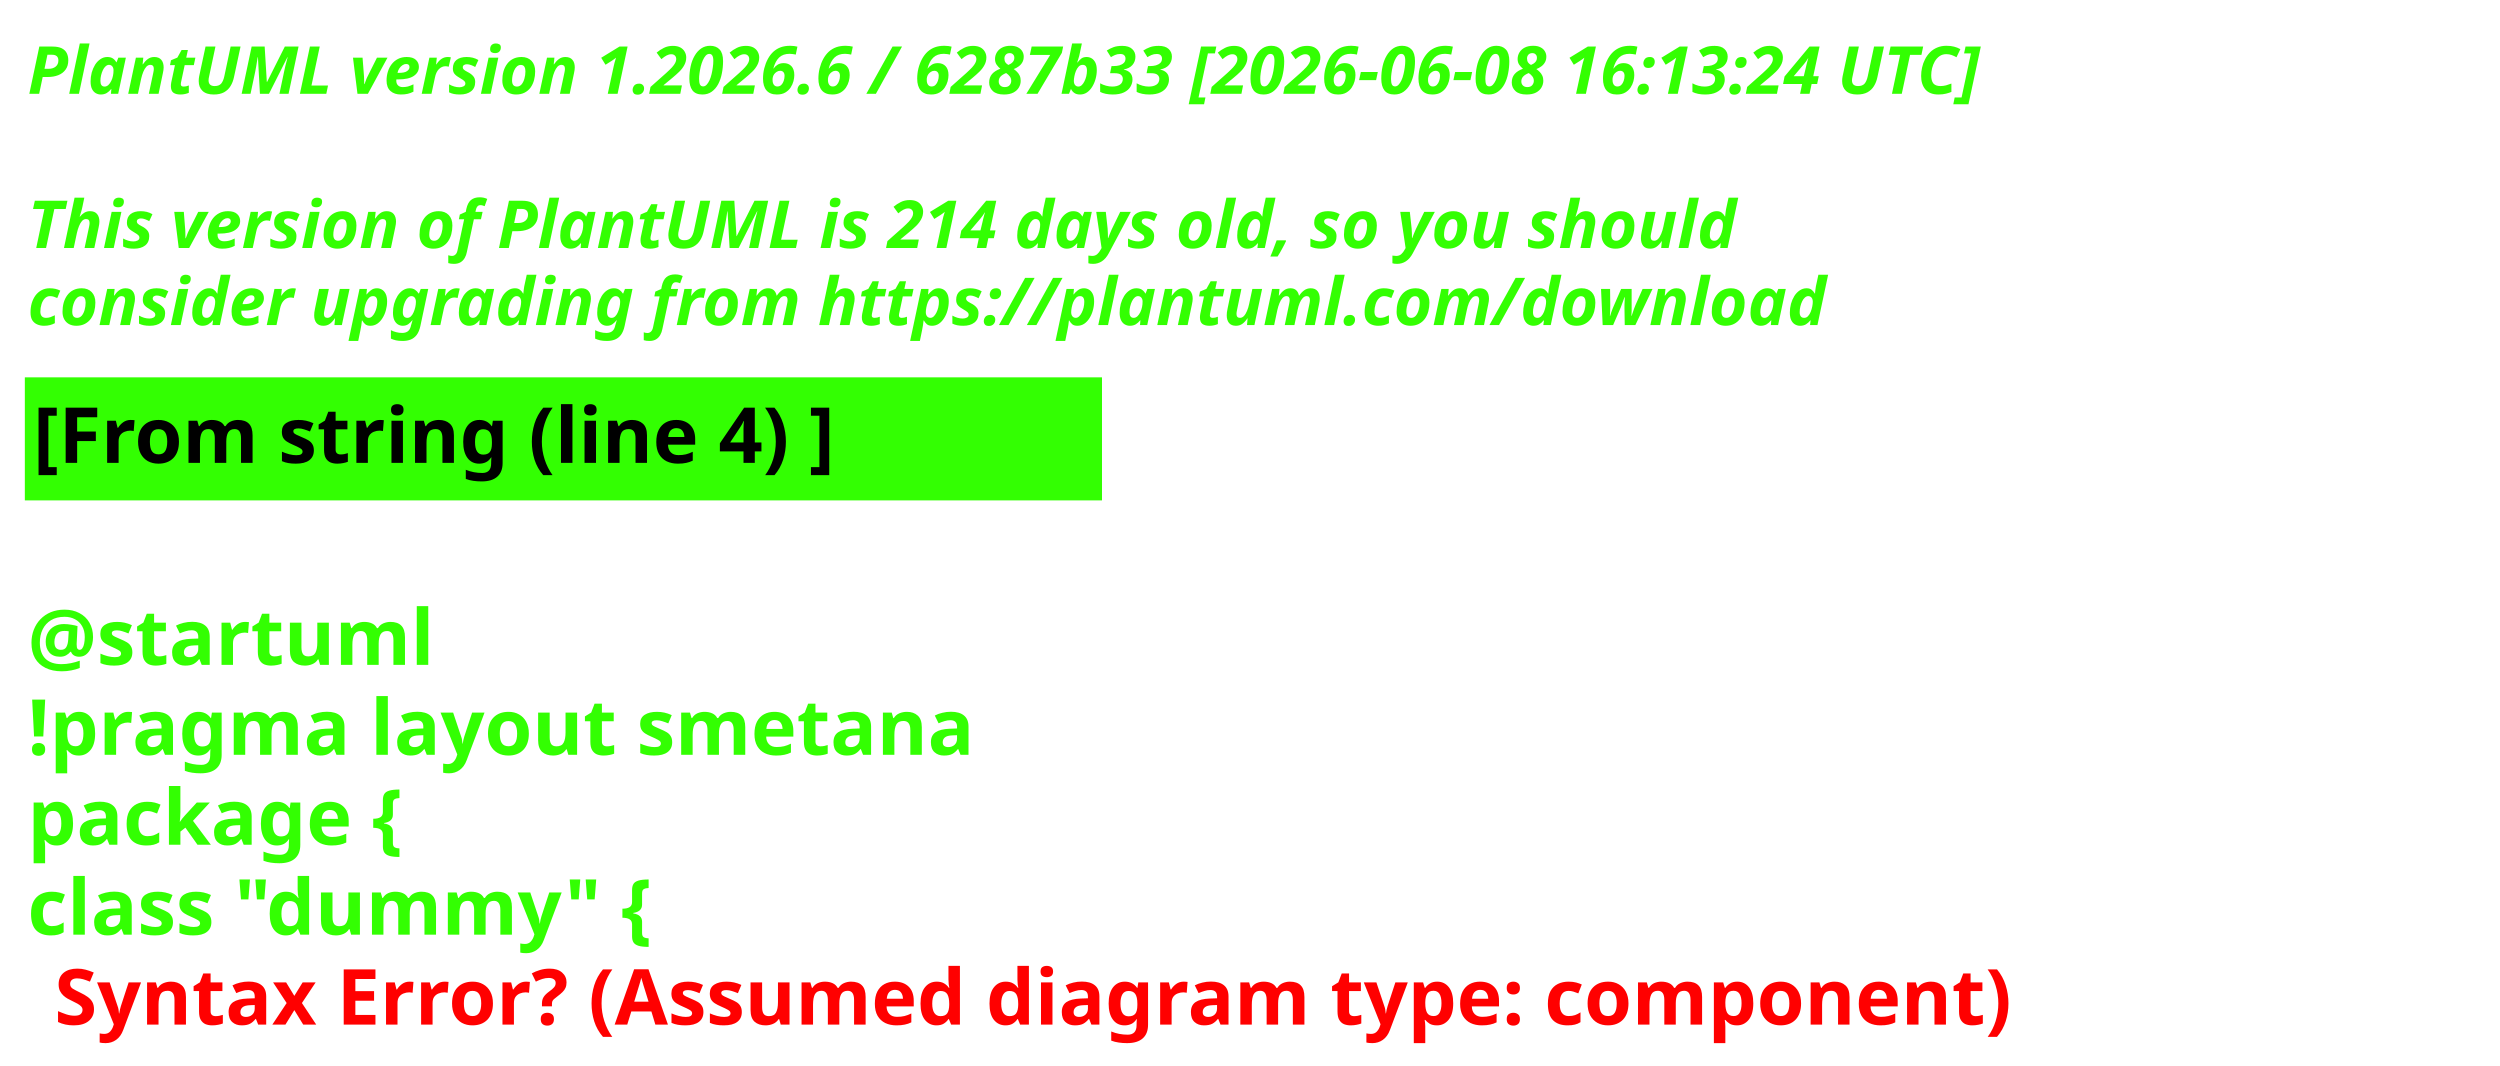
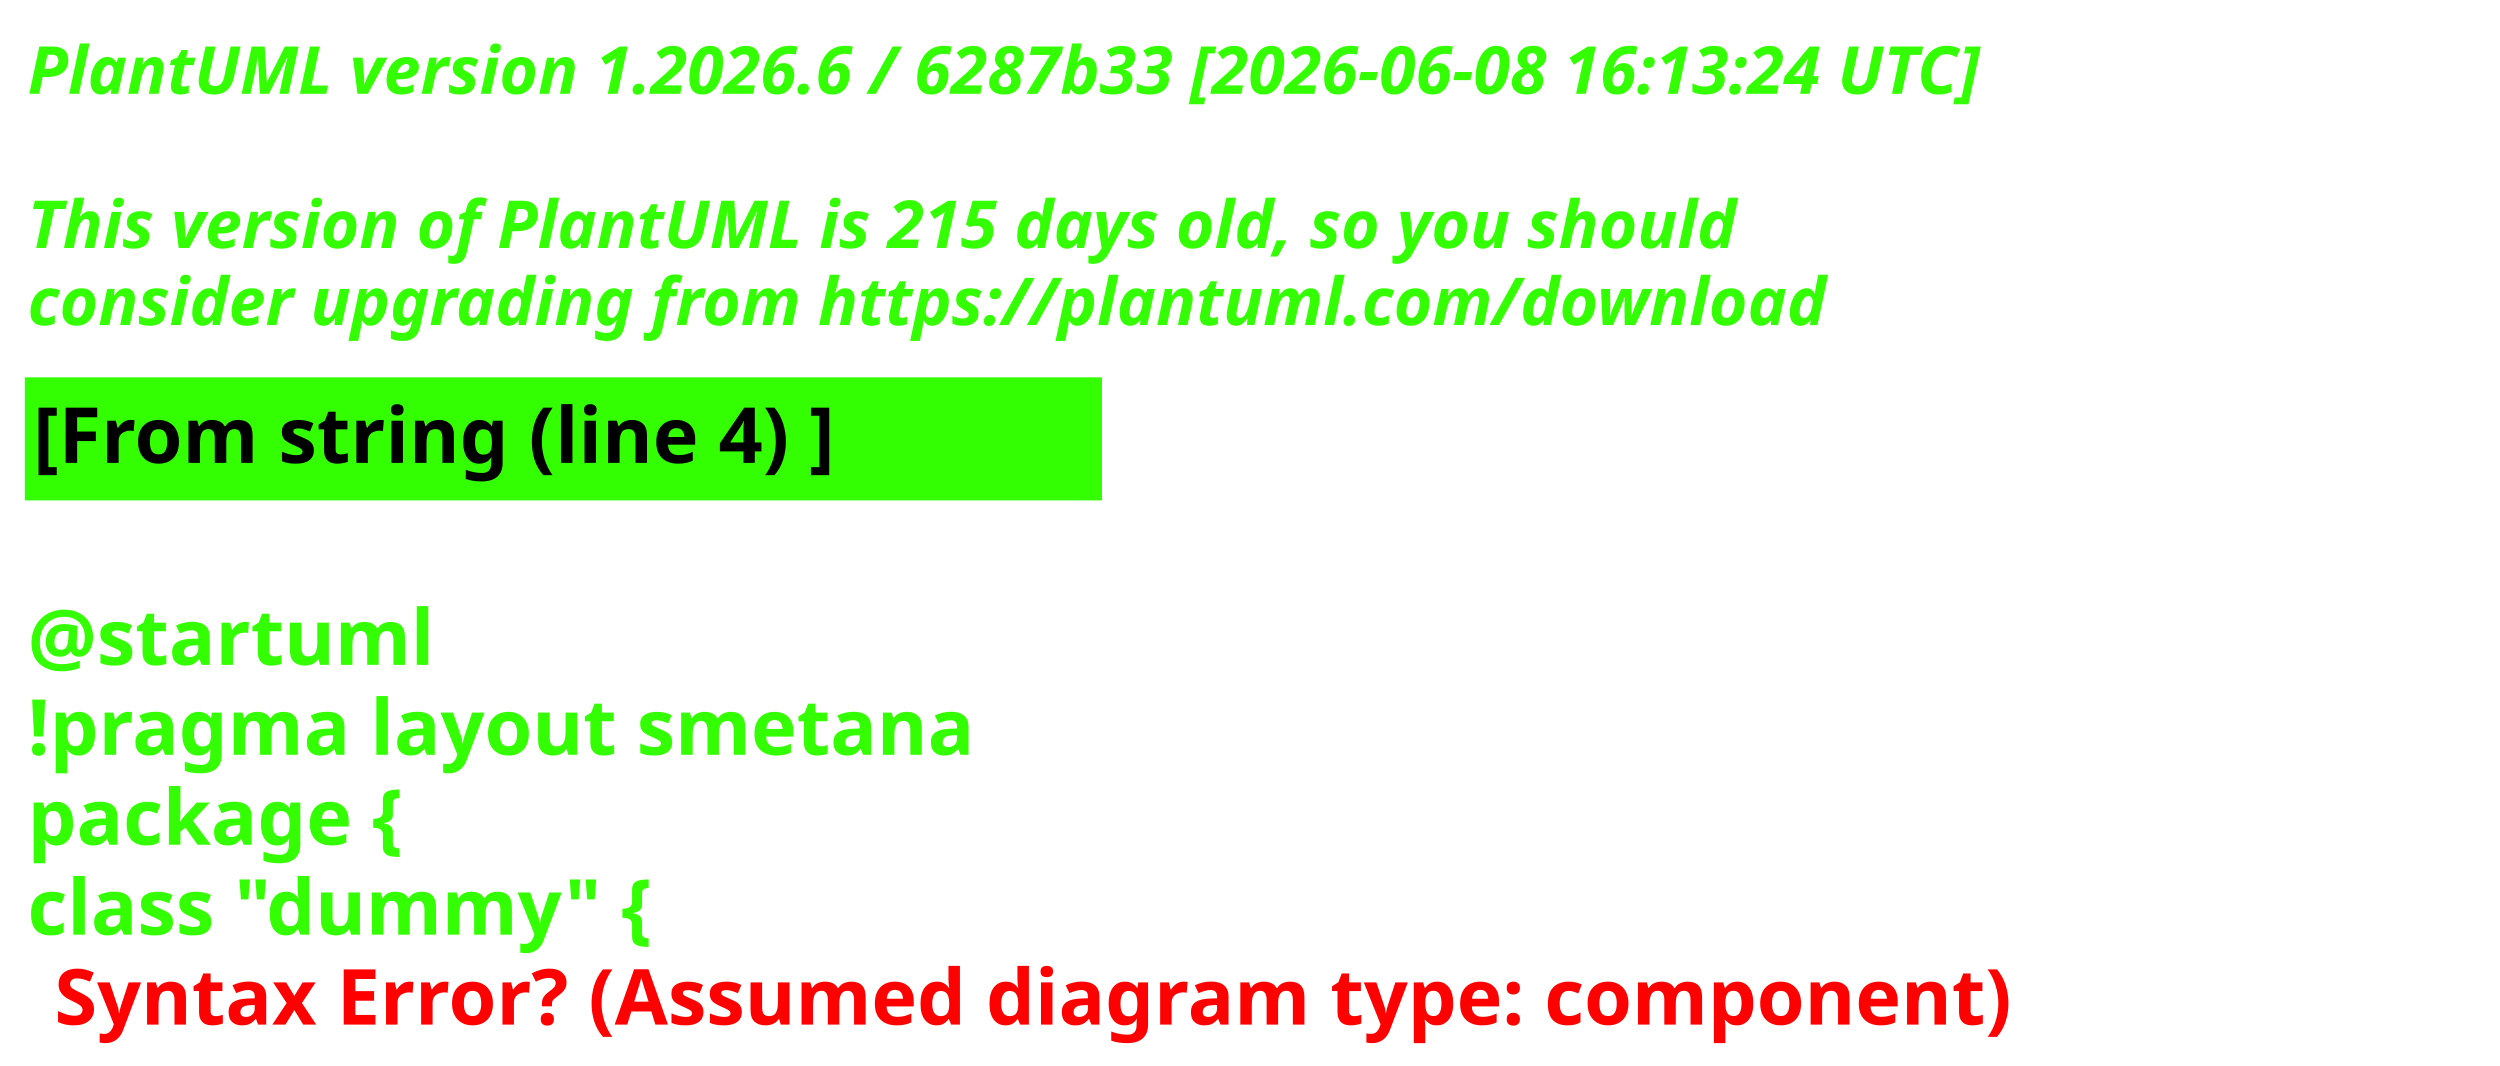
<svg xmlns="http://www.w3.org/2000/svg" contentStyleType="text/css" height="193px" preserveAspectRatio="none" style="width:453px;height:193px;background:#000000;" version="1.1" viewBox="0 0 453 193" width="453px" zoomAndPan="magnify">
  <defs />
  <g>
    <text fill="#33FF02" font-family="sans-serif" font-size="12" font-style="italic" font-weight="700" lengthAdjust="spacing" textLength="440.227" x="5" y="17">PlantUML version 1.2026.6 / 6287b33 [2026-06-08 16:13:24 UTC]</text>
    <text fill="#33FF02" font-family="sans-serif" font-size="12" font-style="italic" font-weight="700" lengthAdjust="spacing" textLength="4.178" x="5" y="30.969"> </text>
-     <text fill="#33FF02" font-family="sans-serif" font-size="12" font-style="italic" font-weight="700" lengthAdjust="spacing" textLength="376.4" x="5" y="44.938">This version of PlantUML is 214 days old, so you should</text>
+     <text fill="#33FF02" font-family="sans-serif" font-size="12" font-style="italic" font-weight="700" lengthAdjust="spacing" textLength="376.4" x="5" y="44.938">This version of PlantUML is 215 days old, so you should</text>
    <text fill="#33FF02" font-family="sans-serif" font-size="12" font-style="italic" font-weight="700" lengthAdjust="spacing" textLength="383.66" x="5" y="58.906">consider upgrading from https://plantuml.com/download</text>
    <rect fill="#33FF02" height="21.297" style="stroke:#33FF02;stroke-width:1;" width="194.182" x="5" y="68.875" />
    <text fill="#000000" font-family="sans-serif" font-size="14" font-weight="700" lengthAdjust="spacing" textLength="171.281" x="6" y="83.875">[From string (line 4) ]</text>
    <text fill="#33FF02" font-family="sans-serif" font-size="14" font-weight="700" lengthAdjust="spacing" textLength="4.874" x="5" y="104.172"> </text>
    <text fill="#33FF02" font-family="sans-serif" font-size="14" font-weight="700" lengthAdjust="spacing" textLength="81.423" x="5" y="120.469">@startuml</text>
    <text fill="#33FF02" font-family="sans-serif" font-size="14" font-weight="700" lengthAdjust="spacing" textLength="194.182" x="5" y="136.766">!pragma layout smetana</text>
    <text fill="#33FF02" font-family="sans-serif" font-size="14" font-weight="700" lengthAdjust="spacing" textLength="85.757" x="5" y="153.062">package  {</text>
    <text fill="#33FF02" font-family="sans-serif" font-size="14" font-weight="700" lengthAdjust="spacing" text-decoration="wavy underline" textLength="131.804" x="5" y="169.359">class "dummy" {</text>
    <text fill="#FF0000" font-family="sans-serif" font-size="14" font-weight="700" lengthAdjust="spacing" textLength="405.528" x="9.874" y="185.656">Syntax Error? (Assumed diagram type: component)</text>
  </g>
</svg>
